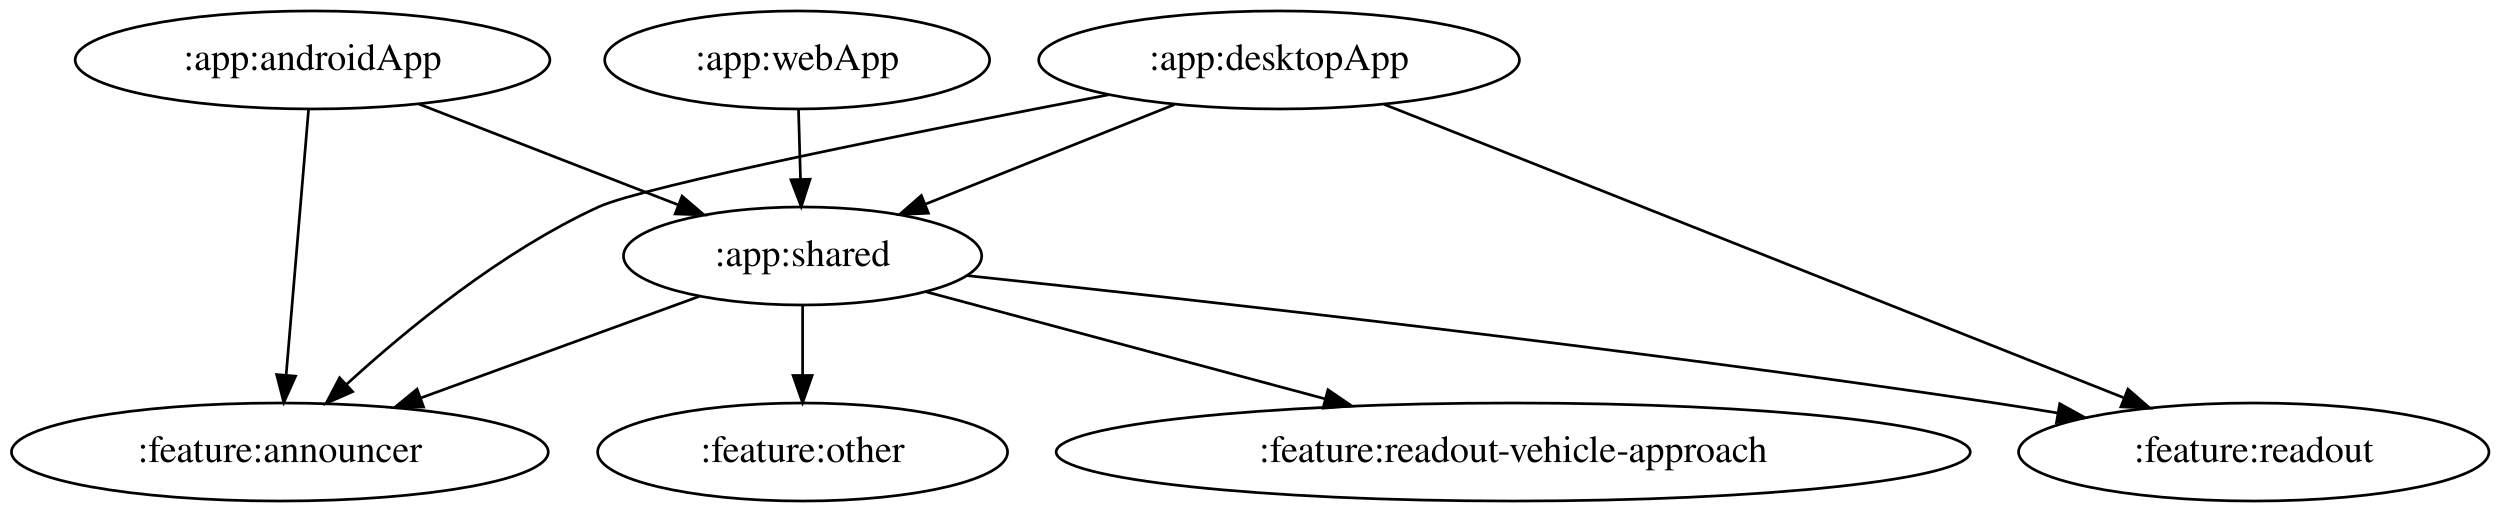
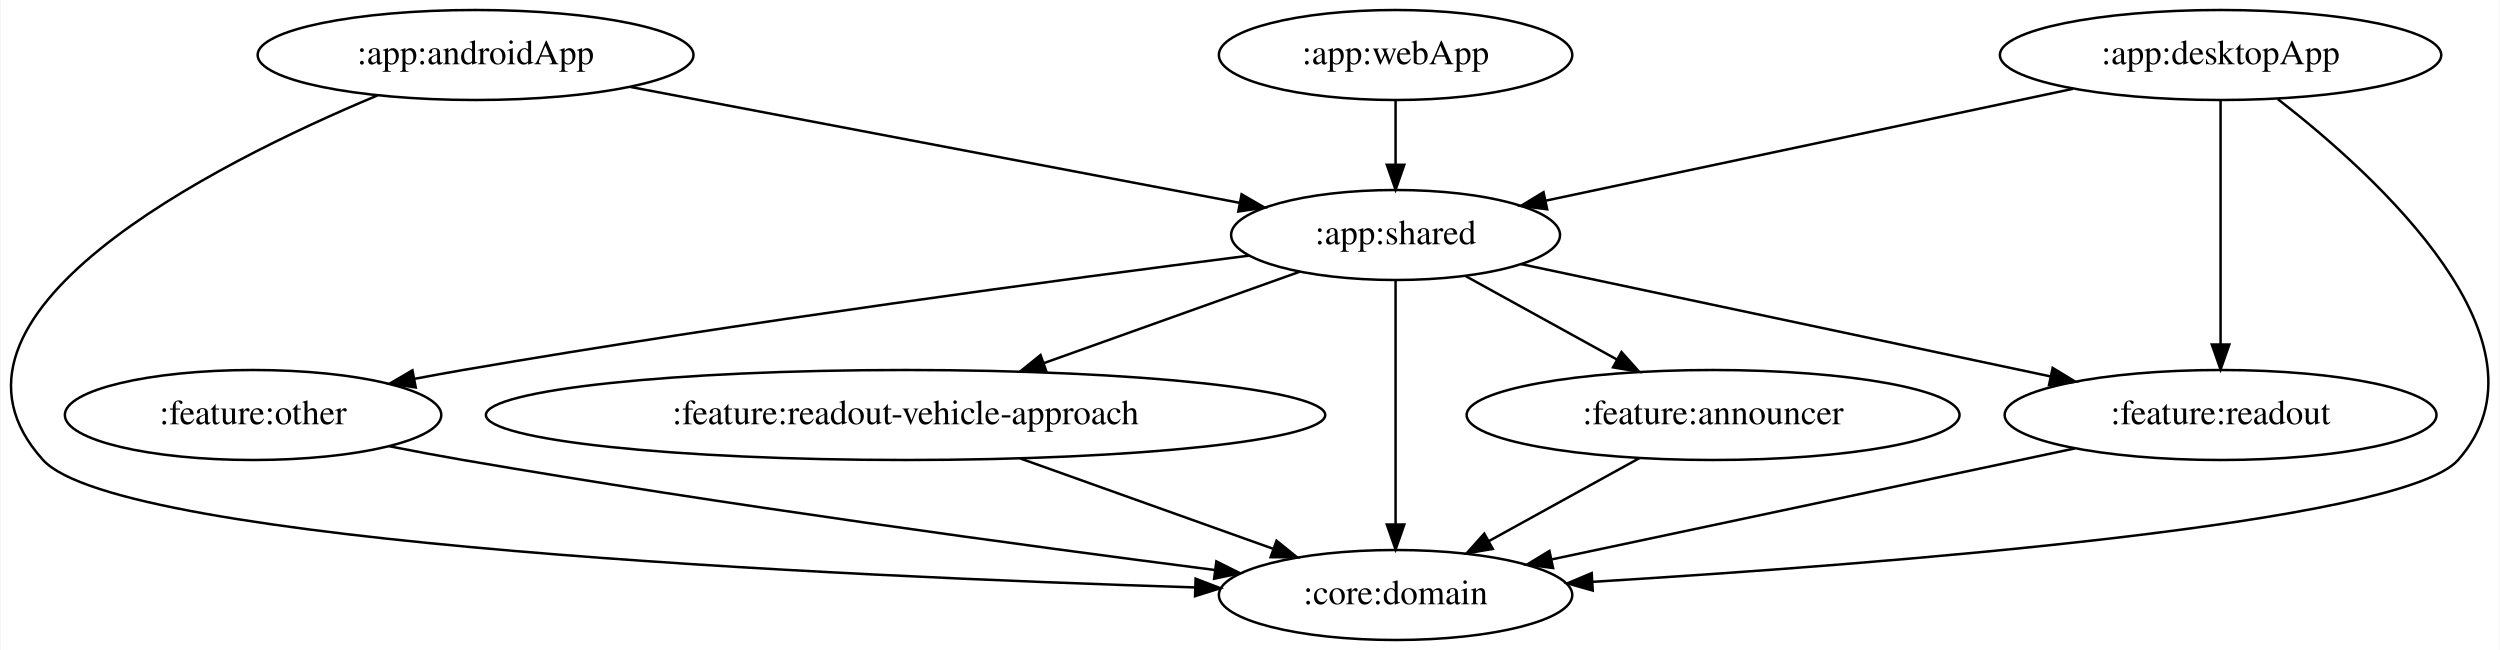
- <svg xmlns="http://www.w3.org/2000/svg" width="918pt" height="188pt" viewBox="0.00 0.00 918.23 188.00">
-   <g id="graph0" class="graph" transform="scale(1 1) rotate(0) translate(4 184)">
-     <polygon fill="white" stroke="transparent" points="-4,4 -4,-184 914.23,-184 914.23,4 -4,4" />
+ <svg xmlns="http://www.w3.org/2000/svg" width="1000pt" height="260pt" viewBox="0.00 0.00 999.52 260.00">
+   <g id="graph0" class="graph" transform="scale(1 1) rotate(0) translate(4 256)">
+     <polygon fill="white" stroke="transparent" points="-4,4 -4,-256 995.52,-256 995.52,4 -4,4" />
    <g id="node1" class="node">
-       <ellipse fill="none" stroke="black" cx="110.79" cy="-162" rx="87.18" ry="18" />
-       <text text-anchor="middle" x="110.79" y="-158.3" font-family="Times,serif" font-size="14.00">:app:androidApp</text>
+       <ellipse fill="none" stroke="black" cx="185.99" cy="-234" rx="87.18" ry="18" />
+       <text text-anchor="middle" x="185.99" y="-230.3" font-family="Times,serif" font-size="14.00">:app:androidApp</text>
    </g>
    <g id="node2" class="node">
-       <ellipse fill="none" stroke="black" cx="290.79" cy="-90" rx="65.79" ry="18" />
-       <text text-anchor="middle" x="290.79" y="-86.3" font-family="Times,serif" font-size="14.00">:app:shared</text>
+       <ellipse fill="none" stroke="black" cx="553.99" cy="-162" rx="65.79" ry="18" />
+       <text text-anchor="middle" x="553.99" y="-158.3" font-family="Times,serif" font-size="14.00">:app:shared</text>
    </g>
    <g id="edge1" class="edge">
-       <path fill="none" stroke="black" d="M149.85,-145.81C177.81,-134.94 215.55,-120.26 244.95,-108.83" />
-       <polygon fill="black" stroke="black" points="246.52,-111.97 254.57,-105.09 243.98,-105.45 246.52,-111.97" />
+       <path fill="none" stroke="black" d="M248,-221.2C315.71,-208.33 423.52,-187.82 491.44,-174.9" />
+       <polygon fill="black" stroke="black" points="492.4,-178.28 501.57,-172.97 491.09,-171.4 492.4,-178.28" />
    </g>
    <g id="node3" class="node">
-       <ellipse fill="none" stroke="black" cx="98.79" cy="-18" rx="98.58" ry="18" />
-       <text text-anchor="middle" x="98.79" y="-14.3" font-family="Times,serif" font-size="14.00">:feature:announcer</text>
+       <ellipse fill="none" stroke="black" cx="553.99" cy="-18" rx="70.69" ry="18" />
+       <text text-anchor="middle" x="553.99" y="-14.3" font-family="Times,serif" font-size="14.00">:core:domain</text>
    </g>
    <g id="edge2" class="edge">
-       <path fill="none" stroke="black" d="M109.34,-143.87C107.3,-119.67 103.54,-75.21 101.11,-46.39" />
-       <polygon fill="black" stroke="black" points="104.57,-45.86 100.24,-36.19 97.6,-46.45 104.57,-45.86" />
+       <path fill="none" stroke="black" d="M146.72,-217.82C80.97,-190.3 -39.31,-129.67 12.99,-72 43.33,-38.55 330.73,-25.49 473.84,-21.03" />
+       <polygon fill="black" stroke="black" points="474,-24.53 483.89,-20.72 473.78,-17.53 474,-24.53" />
+     </g>
+     <g id="edge10" class="edge">
+       <path fill="none" stroke="black" d="M553.99,-143.87C553.99,-119.67 553.99,-75.21 553.99,-46.39" />
+       <polygon fill="black" stroke="black" points="557.49,-46.19 553.99,-36.19 550.49,-46.19 557.49,-46.19" />
+     </g>
+     <g id="node5" class="node">
+       <ellipse fill="none" stroke="black" cx="883.99" cy="-90" rx="86.38" ry="18" />
+       <text text-anchor="middle" x="883.99" y="-86.3" font-family="Times,serif" font-size="14.00">:feature:readout</text>
+     </g>
+     <g id="edge8" class="edge">
+       <path fill="none" stroke="black" d="M604.11,-150.37C660.68,-138.37 753,-118.79 816.02,-105.42" />
+       <polygon fill="black" stroke="black" points="816.82,-108.83 825.88,-103.33 815.37,-101.98 816.82,-108.83" />
+     </g>
+     <g id="node6" class="node">
+       <ellipse fill="none" stroke="black" cx="680.99" cy="-90" rx="98.58" ry="18" />
+       <text text-anchor="middle" x="680.99" y="-86.3" font-family="Times,serif" font-size="14.00">:feature:announcer</text>
    </g>
    <g id="edge6" class="edge">
-       <path fill="none" stroke="black" d="M252.86,-75.17C223.64,-64.52 182.93,-49.68 150.69,-37.92" />
-       <polygon fill="black" stroke="black" points="151.58,-34.52 140.98,-34.38 149.18,-41.1 151.58,-34.52" />
+       <path fill="none" stroke="black" d="M581.86,-145.64C599.64,-135.84 622.92,-123.01 642.45,-112.24" />
+       <polygon fill="black" stroke="black" points="644.35,-115.19 651.42,-107.3 640.97,-109.06 644.35,-115.19" />
    </g>
-     <g id="node5" class="node">
-       <ellipse fill="none" stroke="black" cx="823.79" cy="-18" rx="86.38" ry="18" />
-       <text text-anchor="middle" x="823.79" y="-14.3" font-family="Times,serif" font-size="14.00">:feature:readout</text>
-     </g>
-     <g id="edge8" class="edge">
-       <path fill="none" stroke="black" d="M351.16,-82.79C435.76,-73.84 594.33,-56.15 728.79,-36 736.22,-34.89 743.97,-33.64 751.68,-32.34" />
-       <polygon fill="black" stroke="black" points="752.52,-35.75 761.79,-30.62 751.34,-28.85 752.52,-35.75" />
-     </g>
-     <g id="node6" class="node">
-       <ellipse fill="none" stroke="black" cx="290.79" cy="-18" rx="75.29" ry="18" />
-       <text text-anchor="middle" x="290.79" y="-14.3" font-family="Times,serif" font-size="14.00">:feature:other</text>
+     <g id="node7" class="node">
+       <ellipse fill="none" stroke="black" cx="96.99" cy="-90" rx="75.29" ry="18" />
+       <text text-anchor="middle" x="96.99" y="-86.3" font-family="Times,serif" font-size="14.00">:feature:other</text>
    </g>
    <g id="edge7" class="edge">
-       <path fill="none" stroke="black" d="M290.79,-71.7C290.79,-63.98 290.79,-54.71 290.79,-46.11" />
-       <polygon fill="black" stroke="black" points="294.29,-46.1 290.79,-36.1 287.29,-46.1 294.29,-46.1" />
+       <path fill="none" stroke="black" d="M495.36,-153.75C421.75,-144.4 291.7,-127.05 180.99,-108 174.74,-106.92 168.23,-105.73 161.74,-104.5" />
+       <polygon fill="black" stroke="black" points="162.06,-101 151.58,-102.53 160.73,-107.87 162.06,-101" />
    </g>
-     <g id="node7" class="node">
-       <ellipse fill="none" stroke="black" cx="551.79" cy="-18" rx="167.87" ry="18" />
-       <text text-anchor="middle" x="551.79" y="-14.3" font-family="Times,serif" font-size="14.00">:feature:readout-vehicle-approach</text>
+     <g id="node8" class="node">
+       <ellipse fill="none" stroke="black" cx="357.99" cy="-90" rx="167.87" ry="18" />
+       <text text-anchor="middle" x="357.99" y="-86.3" font-family="Times,serif" font-size="14.00">:feature:readout-vehicle-approach</text>
    </g>
    <g id="edge9" class="edge">
-       <path fill="none" stroke="black" d="M335.96,-76.89C376.41,-66.04 436.35,-49.96 482.8,-37.5" />
-       <polygon fill="black" stroke="black" points="483.75,-40.87 492.5,-34.9 481.94,-34.11 483.75,-40.87" />
+       <path fill="none" stroke="black" d="M515.73,-147.34C486.53,-136.91 445.89,-122.39 413.17,-110.71" />
+       <polygon fill="black" stroke="black" points="414.32,-107.4 403.73,-107.33 411.97,-113.99 414.32,-107.4" />
    </g>
    <g id="node4" class="node">
-       <ellipse fill="none" stroke="black" cx="465.79" cy="-162" rx="88.28" ry="18" />
-       <text text-anchor="middle" x="465.79" y="-158.3" font-family="Times,serif" font-size="14.00">:app:desktopApp</text>
+       <ellipse fill="none" stroke="black" cx="883.99" cy="-234" rx="88.28" ry="18" />
+       <text text-anchor="middle" x="883.99" y="-230.3" font-family="Times,serif" font-size="14.00">:app:desktopApp</text>
    </g>
    <g id="edge3" class="edge">
-       <path fill="none" stroke="black" d="M427.39,-145.64C400.36,-134.83 364.09,-120.32 335.72,-108.97" />
-       <polygon fill="black" stroke="black" points="337.01,-105.72 326.42,-105.25 334.41,-112.22 337.01,-105.72" />
+       <path fill="none" stroke="black" d="M824.99,-220.49C765.5,-207.86 674.11,-188.48 614.19,-175.77" />
+       <polygon fill="black" stroke="black" points="614.62,-172.28 604.11,-173.63 613.17,-179.13 614.62,-172.28" />
+     </g>
+     <g id="edge4" class="edge">
+       <path fill="none" stroke="black" d="M906.88,-216.36C946.56,-185.57 1020.13,-118.59 978.99,-72 956.51,-46.54 749.57,-30.42 632.97,-23.28" />
+       <polygon fill="black" stroke="black" points="632.86,-19.77 622.67,-22.66 632.44,-26.76 632.86,-19.77" />
    </g>
    <g id="edge5" class="edge">
-       <path fill="none" stroke="black" d="M403.18,-149.21C334.8,-136.1 232.71,-115.75 215.79,-108 180.3,-91.74 145.45,-63.14 123.15,-42.74" />
-       <polygon fill="black" stroke="black" points="125.5,-40.16 115.8,-35.91 120.74,-45.28 125.5,-40.16" />
+       <path fill="none" stroke="black" d="M883.99,-215.87C883.99,-191.67 883.99,-147.21 883.99,-118.39" />
+       <polygon fill="black" stroke="black" points="887.49,-118.19 883.99,-108.19 880.49,-118.19 887.49,-118.19" />
    </g>
-     <g id="edge4" class="edge">
-       <path fill="none" stroke="black" d="M504.44,-145.67C570.32,-119.54 704.17,-66.45 775.88,-38" />
-       <polygon fill="black" stroke="black" points="777.57,-41.1 785.57,-34.16 774.98,-34.59 777.57,-41.1" />
+     <g id="edge14" class="edge">
+       <path fill="none" stroke="black" d="M825.75,-76.65C767.07,-64.2 676.81,-45.05 616.61,-32.28" />
+       <polygon fill="black" stroke="black" points="616.99,-28.79 606.48,-30.13 615.53,-35.63 616.99,-28.79" />
    </g>
-     <g id="node8" class="node">
-       <ellipse fill="none" stroke="black" cx="288.79" cy="-162" rx="70.69" ry="18" />
-       <text text-anchor="middle" x="288.79" y="-158.3" font-family="Times,serif" font-size="14.00">:app:webApp</text>
+     <g id="edge12" class="edge">
+       <path fill="none" stroke="black" d="M651.53,-72.76C633.57,-62.86 610.44,-50.12 591.22,-39.52" />
+       <polygon fill="black" stroke="black" points="592.86,-36.43 582.41,-34.67 589.48,-42.56 592.86,-36.43" />
    </g>
-     <g id="edge10" class="edge">
-       <path fill="none" stroke="black" d="M289.29,-143.7C289.51,-135.98 289.77,-126.71 290.02,-118.11" />
-       <polygon fill="black" stroke="black" points="293.52,-118.2 290.3,-108.1 286.52,-118 293.52,-118.2" />
+     <g id="edge13" class="edge">
+       <path fill="none" stroke="black" d="M151.58,-77.47C161.35,-75.54 171.46,-73.64 180.99,-72 285.03,-54.1 406.16,-37.7 481.46,-28.03" />
+       <polygon fill="black" stroke="black" points="482.3,-31.45 491.78,-26.71 481.41,-24.51 482.3,-31.45" />
+     </g>
+     <g id="edge15" class="edge">
+       <path fill="none" stroke="black" d="M403.94,-72.59C434.27,-61.76 473.96,-47.58 504.9,-36.53" />
+       <polygon fill="black" stroke="black" points="506.37,-39.72 514.61,-33.06 504.02,-33.13 506.37,-39.72" />
+     </g>
+     <g id="node9" class="node">
+       <ellipse fill="none" stroke="black" cx="553.99" cy="-234" rx="70.69" ry="18" />
+       <text text-anchor="middle" x="553.99" y="-230.3" font-family="Times,serif" font-size="14.00">:app:webApp</text>
+     </g>
+     <g id="edge11" class="edge">
+       <path fill="none" stroke="black" d="M553.99,-215.7C553.99,-207.98 553.99,-198.71 553.99,-190.11" />
+       <polygon fill="black" stroke="black" points="557.49,-190.1 553.99,-180.1 550.49,-190.1 557.49,-190.1" />
    </g>
  </g>
</svg>
